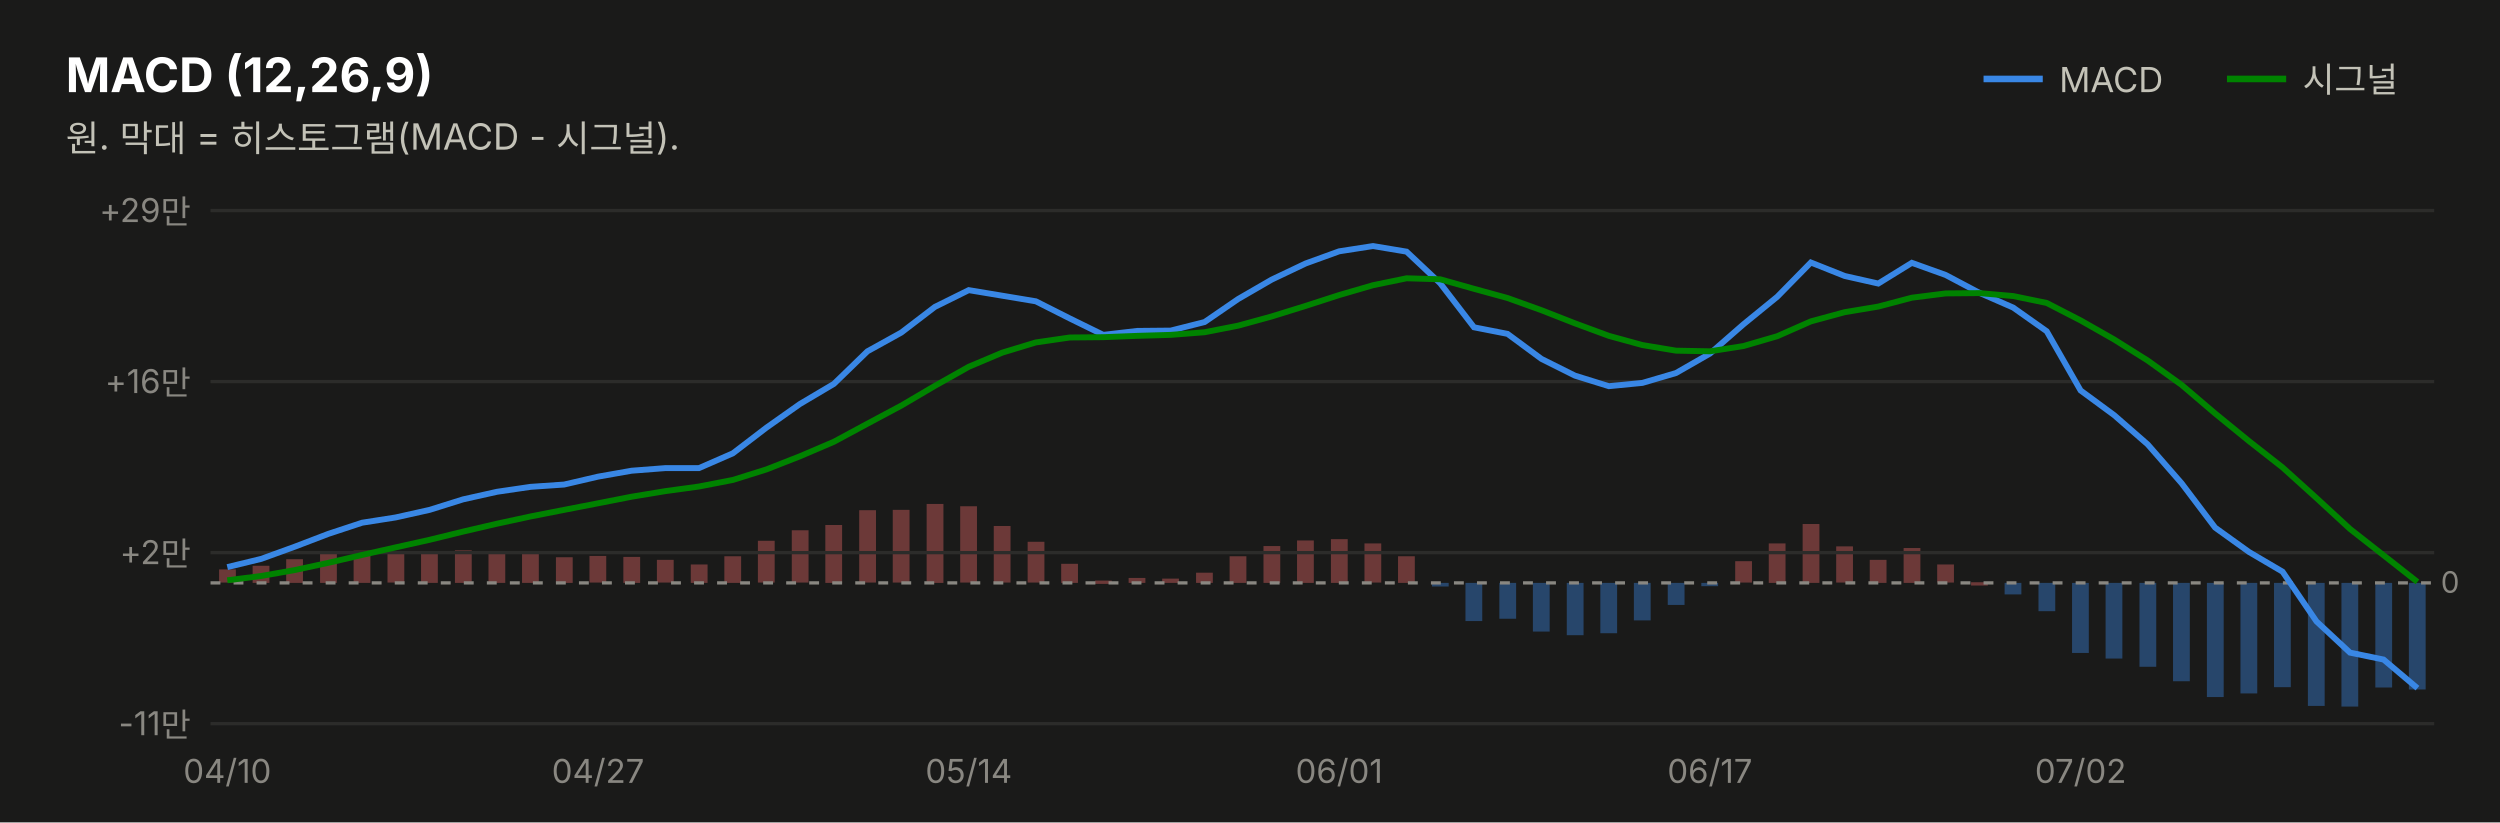
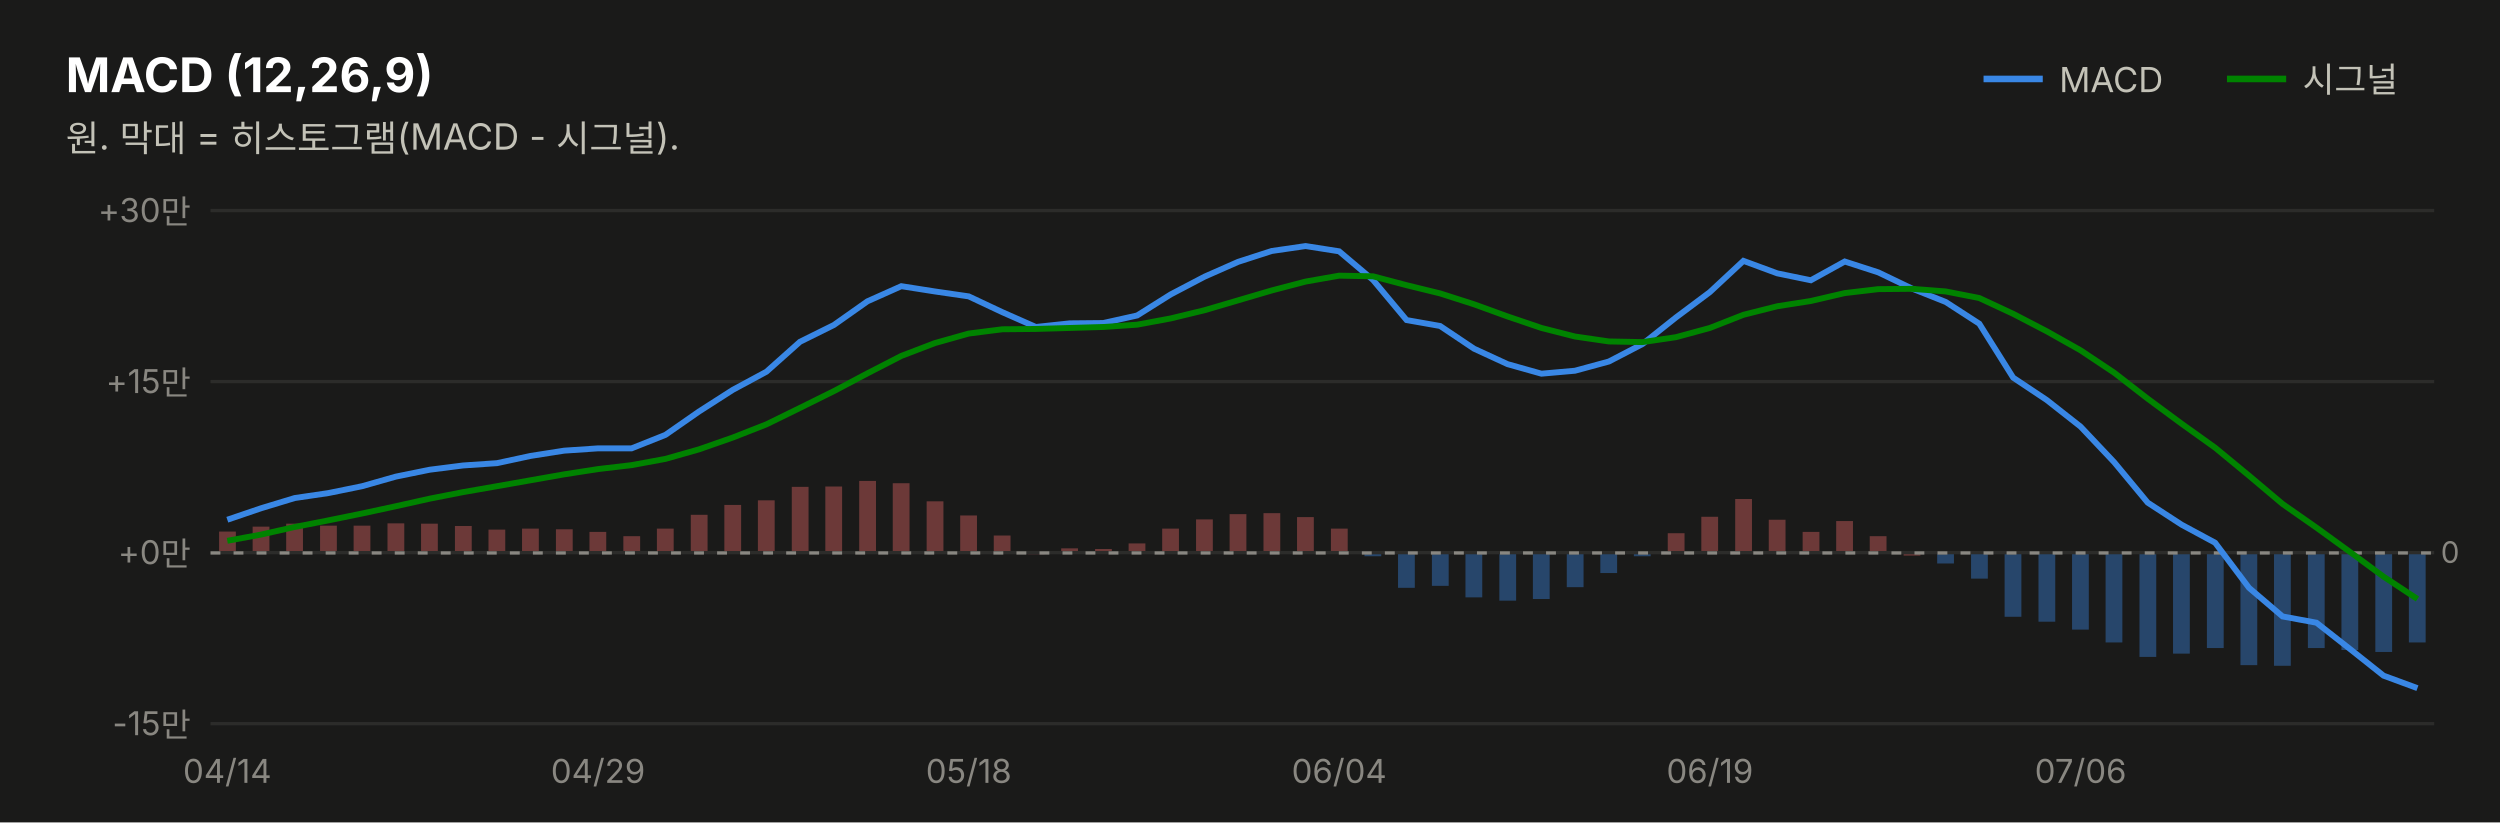
<svg xmlns="http://www.w3.org/2000/svg" width="760" height="250" viewBox="0 0 760 250" font-family="system-ui,-apple-system,&quot;Segoe UI&quot;,&quot;Malgun Gothic&quot;,&quot;Apple SD Gothic Neo&quot;,sans-serif">
  <rect width="760" height="250" fill="#1a1a19" />
  <text x="20" y="28" font-size="14.5" font-weight="700" fill="#ffffff">MACD (12,26,9)</text>
  <text x="20" y="46" font-size="11" fill="#c3c2b7">원. 막대 = 히스토그램(MACD - 시그널).</text>
  <line x1="603" y1="24" x2="621" y2="24" stroke="#3987e5" stroke-width="2" />
  <text x="626" y="28" font-size="10.5" fill="#c3c2b7">MACD</text>
-   <rect x="732.3" y="177.2" width="5.1" height="32.4" fill="#3987e5" opacity="0.4" />
-   <rect x="722.1" y="177.2" width="5.1" height="31.8" fill="#3987e5" opacity="0.4" />
-   <rect x="711.8" y="177.2" width="5.1" height="37.6" fill="#3987e5" opacity="0.4" />
-   <rect x="701.6" y="177.2" width="5.1" height="37.4" fill="#3987e5" opacity="0.4" />
-   <rect x="691.3" y="177.2" width="5.1" height="31.7" fill="#3987e5" opacity="0.4" />
-   <rect x="681.1" y="177.2" width="5.1" height="33.6" fill="#3987e5" opacity="0.4" />
-   <rect x="670.9" y="177.2" width="5.1" height="34.7" fill="#3987e5" opacity="0.4" />
-   <rect x="660.6" y="177.2" width="5.1" height="29.9" fill="#3987e5" opacity="0.4" />
-   <rect x="650.4" y="177.2" width="5.1" height="25.5" fill="#3987e5" opacity="0.4" />
-   <rect x="640.1" y="177.2" width="5.1" height="23.0" fill="#3987e5" opacity="0.4" />
-   <rect x="629.9" y="177.2" width="5.1" height="21.3" fill="#3987e5" opacity="0.4" />
-   <rect x="619.7" y="177.2" width="5.1" height="8.6" fill="#3987e5" opacity="0.4" />
-   <rect x="609.4" y="177.2" width="5.1" height="3.5" fill="#3987e5" opacity="0.4" />
-   <rect x="599.2" y="177.0" width="5.1" height="1.0" fill="#e66767" opacity="0.4" />
-   <rect x="588.9" y="171.6" width="5.1" height="5.5" fill="#e66767" opacity="0.4" />
-   <rect x="578.7" y="166.6" width="5.1" height="10.6" fill="#e66767" opacity="0.4" />
-   <rect x="568.4" y="170.2" width="5.1" height="7.0" fill="#e66767" opacity="0.4" />
-   <rect x="558.2" y="166.1" width="5.1" height="11.0" fill="#e66767" opacity="0.4" />
-   <rect x="548.0" y="159.3" width="5.1" height="17.9" fill="#e66767" opacity="0.4" />
-   <rect x="537.7" y="165.2" width="5.1" height="12.0" fill="#e66767" opacity="0.4" />
-   <rect x="527.5" y="170.6" width="5.1" height="6.5" fill="#e66767" opacity="0.4" />
-   <rect x="517.2" y="177.2" width="5.1" height="1.0" fill="#3987e5" opacity="0.4" />
-   <rect x="507.0" y="177.2" width="5.1" height="6.7" fill="#3987e5" opacity="0.4" />
-   <rect x="496.7" y="177.2" width="5.1" height="11.4" fill="#3987e5" opacity="0.4" />
-   <rect x="486.5" y="177.2" width="5.1" height="15.3" fill="#3987e5" opacity="0.4" />
-   <rect x="476.3" y="177.2" width="5.1" height="15.9" fill="#3987e5" opacity="0.4" />
-   <rect x="466.0" y="177.2" width="5.1" height="14.8" fill="#3987e5" opacity="0.4" />
-   <rect x="455.8" y="177.2" width="5.1" height="10.9" fill="#3987e5" opacity="0.4" />
-   <rect x="445.5" y="177.2" width="5.1" height="11.6" fill="#3987e5" opacity="0.4" />
-   <rect x="435.3" y="177.2" width="5.1" height="1.1" fill="#3987e5" opacity="0.4" />
-   <rect x="425.0" y="169.1" width="5.1" height="8.1" fill="#e66767" opacity="0.4" />
-   <rect x="414.8" y="165.2" width="5.1" height="11.9" fill="#e66767" opacity="0.4" />
-   <rect x="404.6" y="163.9" width="5.1" height="13.3" fill="#e66767" opacity="0.4" />
-   <rect x="394.3" y="164.3" width="5.1" height="12.9" fill="#e66767" opacity="0.4" />
-   <rect x="384.1" y="166.0" width="5.1" height="11.2" fill="#e66767" opacity="0.4" />
-   <rect x="373.8" y="169.1" width="5.1" height="8.1" fill="#e66767" opacity="0.4" />
-   <rect x="363.6" y="174.1" width="5.1" height="3.1" fill="#e66767" opacity="0.4" />
-   <rect x="353.3" y="175.9" width="5.1" height="1.3" fill="#e66767" opacity="0.4" />
-   <rect x="343.1" y="175.7" width="5.1" height="1.5" fill="#e66767" opacity="0.4" />
-   <rect x="332.9" y="176.5" width="5.1" height="1.0" fill="#e66767" opacity="0.4" />
-   <rect x="322.6" y="171.4" width="5.1" height="5.8" fill="#e66767" opacity="0.4" />
-   <rect x="312.4" y="164.7" width="5.1" height="12.4" fill="#e66767" opacity="0.4" />
-   <rect x="302.1" y="159.9" width="5.1" height="17.2" fill="#e66767" opacity="0.4" />
-   <rect x="291.9" y="153.9" width="5.1" height="23.2" fill="#e66767" opacity="0.4" />
-   <rect x="281.7" y="153.2" width="5.1" height="24.0" fill="#e66767" opacity="0.4" />
-   <rect x="271.4" y="155.0" width="5.1" height="22.1" fill="#e66767" opacity="0.4" />
-   <rect x="261.2" y="155.1" width="5.1" height="22.0" fill="#e66767" opacity="0.4" />
-   <rect x="250.9" y="159.6" width="5.1" height="17.6" fill="#e66767" opacity="0.4" />
-   <rect x="240.7" y="161.2" width="5.1" height="15.9" fill="#e66767" opacity="0.4" />
-   <rect x="230.4" y="164.4" width="5.1" height="12.7" fill="#e66767" opacity="0.4" />
-   <rect x="220.2" y="169.1" width="5.1" height="8.1" fill="#e66767" opacity="0.4" />
-   <rect x="210.0" y="171.6" width="5.1" height="5.6" fill="#e66767" opacity="0.4" />
-   <rect x="199.7" y="170.2" width="5.1" height="6.9" fill="#e66767" opacity="0.4" />
-   <rect x="189.5" y="169.3" width="5.1" height="7.9" fill="#e66767" opacity="0.4" />
-   <rect x="179.2" y="169.0" width="5.1" height="8.1" fill="#e66767" opacity="0.4" />
-   <rect x="169.0" y="169.4" width="5.1" height="7.8" fill="#e66767" opacity="0.4" />
-   <rect x="158.7" y="168.2" width="5.1" height="9.0" fill="#e66767" opacity="0.4" />
-   <rect x="148.5" y="167.5" width="5.1" height="9.7" fill="#e66767" opacity="0.4" />
-   <rect x="138.3" y="167.3" width="5.1" height="9.9" fill="#e66767" opacity="0.4" />
-   <rect x="128.0" y="168.1" width="5.1" height="9.1" fill="#e66767" opacity="0.4" />
-   <rect x="117.8" y="168.0" width="5.1" height="9.1" fill="#e66767" opacity="0.4" />
-   <rect x="107.5" y="167.4" width="5.1" height="9.8" fill="#e66767" opacity="0.4" />
-   <rect x="97.3" y="168.4" width="5.1" height="8.8" fill="#e66767" opacity="0.4" />
-   <rect x="87.0" y="170.0" width="5.1" height="7.2" fill="#e66767" opacity="0.4" />
-   <rect x="76.8" y="172.0" width="5.1" height="5.2" fill="#e66767" opacity="0.4" />
-   <rect x="66.6" y="173.1" width="5.1" height="4.0" fill="#e66767" opacity="0.4" />
+   <rect x="732.3" y="168.1" width="5.1" height="27.2" fill="#3987e5" opacity="0.4" />
+   <rect x="722.1" y="168.1" width="5.1" height="30.1" fill="#3987e5" opacity="0.4" />
+   <rect x="711.8" y="168.1" width="5.1" height="29.5" fill="#3987e5" opacity="0.4" />
+   <rect x="701.6" y="168.1" width="5.1" height="28.9" fill="#3987e5" opacity="0.4" />
+   <rect x="691.3" y="168.1" width="5.1" height="34.3" fill="#3987e5" opacity="0.4" />
+   <rect x="681.1" y="168.1" width="5.1" height="34.1" fill="#3987e5" opacity="0.4" />
+   <rect x="670.9" y="168.1" width="5.1" height="28.9" fill="#3987e5" opacity="0.4" />
+   <rect x="660.6" y="168.1" width="5.1" height="30.6" fill="#3987e5" opacity="0.4" />
+   <rect x="650.4" y="168.1" width="5.1" height="31.6" fill="#3987e5" opacity="0.4" />
+   <rect x="640.1" y="168.1" width="5.1" height="27.2" fill="#3987e5" opacity="0.4" />
+   <rect x="629.9" y="168.1" width="5.1" height="23.3" fill="#3987e5" opacity="0.4" />
+   <rect x="619.7" y="168.1" width="5.1" height="20.9" fill="#3987e5" opacity="0.4" />
+   <rect x="609.4" y="168.1" width="5.1" height="19.4" fill="#3987e5" opacity="0.4" />
+   <rect x="599.2" y="168.1" width="5.1" height="7.8" fill="#3987e5" opacity="0.4" />
+   <rect x="588.9" y="168.1" width="5.1" height="3.2" fill="#3987e5" opacity="0.4" />
+   <rect x="578.7" y="167.9" width="5.1" height="1.0" fill="#e66767" opacity="0.4" />
+   <rect x="568.4" y="163.0" width="5.1" height="5.0" fill="#e66767" opacity="0.4" />
+   <rect x="558.2" y="158.4" width="5.1" height="9.7" fill="#e66767" opacity="0.4" />
+   <rect x="548.0" y="161.7" width="5.1" height="6.4" fill="#e66767" opacity="0.4" />
+   <rect x="537.7" y="158.0" width="5.1" height="10.0" fill="#e66767" opacity="0.4" />
+   <rect x="527.5" y="151.7" width="5.1" height="16.3" fill="#e66767" opacity="0.4" />
+   <rect x="517.2" y="157.1" width="5.1" height="10.9" fill="#e66767" opacity="0.4" />
+   <rect x="507.0" y="162.1" width="5.1" height="6.0" fill="#e66767" opacity="0.4" />
+   <rect x="496.7" y="168.1" width="5.1" height="1.0" fill="#3987e5" opacity="0.4" />
+   <rect x="486.5" y="168.1" width="5.1" height="6.1" fill="#3987e5" opacity="0.4" />
+   <rect x="476.3" y="168.1" width="5.1" height="10.4" fill="#3987e5" opacity="0.4" />
+   <rect x="466.0" y="168.1" width="5.1" height="14.0" fill="#3987e5" opacity="0.4" />
+   <rect x="455.8" y="168.1" width="5.1" height="14.5" fill="#3987e5" opacity="0.4" />
+   <rect x="445.5" y="168.1" width="5.1" height="13.5" fill="#3987e5" opacity="0.4" />
+   <rect x="435.3" y="168.1" width="5.1" height="10.0" fill="#3987e5" opacity="0.4" />
+   <rect x="425.0" y="168.1" width="5.1" height="10.6" fill="#3987e5" opacity="0.4" />
+   <rect x="414.8" y="168.1" width="5.1" height="1.0" fill="#3987e5" opacity="0.4" />
+   <rect x="404.6" y="160.7" width="5.1" height="7.4" fill="#e66767" opacity="0.4" />
+   <rect x="394.3" y="157.2" width="5.1" height="10.9" fill="#e66767" opacity="0.4" />
+   <rect x="384.1" y="156.0" width="5.1" height="12.1" fill="#e66767" opacity="0.4" />
+   <rect x="373.8" y="156.3" width="5.1" height="11.7" fill="#e66767" opacity="0.4" />
+   <rect x="363.6" y="157.9" width="5.1" height="10.2" fill="#e66767" opacity="0.4" />
+   <rect x="353.3" y="160.7" width="5.1" height="7.4" fill="#e66767" opacity="0.4" />
+   <rect x="343.1" y="165.2" width="5.1" height="2.8" fill="#e66767" opacity="0.4" />
+   <rect x="332.9" y="166.9" width="5.1" height="1.1" fill="#e66767" opacity="0.4" />
+   <rect x="322.6" y="166.7" width="5.1" height="1.3" fill="#e66767" opacity="0.4" />
+   <rect x="312.4" y="167.5" width="5.1" height="1.0" fill="#e66767" opacity="0.4" />
+   <rect x="302.1" y="162.8" width="5.1" height="5.3" fill="#e66767" opacity="0.4" />
+   <rect x="291.9" y="156.7" width="5.1" height="11.3" fill="#e66767" opacity="0.4" />
+   <rect x="281.7" y="152.4" width="5.1" height="15.7" fill="#e66767" opacity="0.4" />
+   <rect x="271.4" y="146.9" width="5.1" height="21.2" fill="#e66767" opacity="0.4" />
+   <rect x="261.2" y="146.2" width="5.1" height="21.9" fill="#e66767" opacity="0.4" />
+   <rect x="250.9" y="147.9" width="5.1" height="20.2" fill="#e66767" opacity="0.4" />
+   <rect x="240.7" y="148.0" width="5.1" height="20.1" fill="#e66767" opacity="0.4" />
+   <rect x="230.4" y="152.1" width="5.1" height="16.0" fill="#e66767" opacity="0.4" />
+   <rect x="220.2" y="153.5" width="5.1" height="14.5" fill="#e66767" opacity="0.4" />
+   <rect x="210.0" y="156.5" width="5.1" height="11.6" fill="#e66767" opacity="0.4" />
+   <rect x="199.7" y="160.7" width="5.1" height="7.3" fill="#e66767" opacity="0.4" />
+   <rect x="189.5" y="163.0" width="5.1" height="5.0" fill="#e66767" opacity="0.4" />
+   <rect x="179.2" y="161.7" width="5.1" height="6.3" fill="#e66767" opacity="0.4" />
+   <rect x="169.0" y="160.9" width="5.1" height="7.2" fill="#e66767" opacity="0.4" />
+   <rect x="158.7" y="160.7" width="5.1" height="7.4" fill="#e66767" opacity="0.4" />
+   <rect x="148.5" y="161.0" width="5.1" height="7.1" fill="#e66767" opacity="0.4" />
+   <rect x="138.3" y="159.9" width="5.1" height="8.1" fill="#e66767" opacity="0.4" />
+   <rect x="128.0" y="159.2" width="5.1" height="8.8" fill="#e66767" opacity="0.4" />
+   <rect x="117.8" y="159.1" width="5.1" height="9.0" fill="#e66767" opacity="0.4" />
+   <rect x="107.5" y="159.8" width="5.1" height="8.3" fill="#e66767" opacity="0.4" />
+   <rect x="97.3" y="159.8" width="5.1" height="8.3" fill="#e66767" opacity="0.4" />
+   <rect x="87.0" y="159.2" width="5.1" height="8.9" fill="#e66767" opacity="0.4" />
+   <rect x="76.8" y="160.1" width="5.1" height="8.0" fill="#e66767" opacity="0.4" />
+   <rect x="66.6" y="161.6" width="5.1" height="6.5" fill="#e66767" opacity="0.4" />
  <line x1="677" y1="24" x2="695" y2="24" stroke="#008300" stroke-width="2" />
  <text x="700" y="28" font-size="10.5" fill="#c3c2b7">시그널</text>
  <line x1="64" y1="220.0" x2="740" y2="220.0" stroke="#2c2c2a" stroke-width="1" />
-   <text x="58" y="223.5" font-size="10" fill="#898781" text-anchor="end" style="font-variant-numeric:tabular-nums">-11만</text>
+   <text x="58" y="223.5" font-size="10" fill="#898781" text-anchor="end" style="font-variant-numeric:tabular-nums">-15만</text>
  <line x1="64" y1="168.0" x2="740" y2="168.0" stroke="#2c2c2a" stroke-width="1" />
-   <text x="58" y="171.5" font-size="10" fill="#898781" text-anchor="end" style="font-variant-numeric:tabular-nums">+2만</text>
+   <text x="58" y="171.5" font-size="10" fill="#898781" text-anchor="end" style="font-variant-numeric:tabular-nums">+0만</text>
  <line x1="64" y1="116.0" x2="740" y2="116.0" stroke="#2c2c2a" stroke-width="1" />
-   <text x="58" y="119.5" font-size="10" fill="#898781" text-anchor="end" style="font-variant-numeric:tabular-nums">+16만</text>
+   <text x="58" y="119.5" font-size="10" fill="#898781" text-anchor="end" style="font-variant-numeric:tabular-nums">+15만</text>
  <line x1="64" y1="64.0" x2="740" y2="64.0" stroke="#2c2c2a" stroke-width="1" />
-   <text x="58" y="67.5" font-size="10" fill="#898781" text-anchor="end" style="font-variant-numeric:tabular-nums">+29만</text>
-   <line x1="64" y1="177.2" x2="740" y2="177.2" stroke="#898781" stroke-width="1" stroke-dasharray="3 4" />
-   <text x="742" y="180.2" font-size="9" fill="#898781">0</text>
-   <path d="M69.1,172.4 L79.4,169.9 L89.6,166.2 L99.8,162.3 L110.1,158.9 L120.3,157.3 L130.6,155.0 L140.8,151.8 L151.1,149.5 L161.3,148.0 L171.5,147.3 L181.8,144.9 L192.0,143.1 L202.3,142.3 L212.5,142.3 L222.8,137.8 L233.0,130.0 L243.2,122.8 L253.5,116.7 L263.7,106.8 L274.0,101.1 L284.2,93.3 L294.5,88.2 L304.7,89.9 L314.9,91.6 L325.2,96.8 L335.4,101.8 L345.7,100.6 L355.9,100.5 L366.2,97.9 L376.4,90.9 L386.6,85.0 L396.9,80.1 L407.1,76.4 L417.4,74.8 L427.6,76.5 L437.8,86.1 L448.1,99.5 L458.3,101.5 L468.6,109.1 L478.8,114.2 L489.1,117.4 L499.3,116.4 L509.5,113.4 L519.8,107.5 L530.0,98.6 L540.3,90.2 L550.5,79.8 L560.8,83.9 L571.0,86.2 L581.2,79.9 L591.5,83.6 L601.7,89.0 L612.0,93.5 L622.2,100.7 L632.5,118.7 L642.7,126.2 L652.9,135.1 L663.2,146.9 L673.4,160.4 L683.7,167.8 L693.9,173.8 L704.2,188.9 L714.4,198.4 L724.6,200.5 L734.9,209.2" fill="none" stroke="#3987e5" stroke-width="1.8" />
-   <path d="M69.1,176.4 L79.4,175.1 L89.6,173.3 L99.8,171.1 L110.1,168.7 L120.3,166.4 L130.6,164.1 L140.8,161.6 L151.1,159.2 L161.3,157.0 L171.5,155.0 L181.8,153.0 L192.0,151.0 L202.3,149.3 L212.5,147.9 L222.8,145.9 L233.0,142.7 L243.2,138.7 L253.5,134.3 L263.7,128.8 L274.0,123.3 L284.2,117.3 L294.5,111.5 L304.7,107.2 L314.9,104.1 L325.2,102.6 L335.4,102.5 L345.7,102.1 L355.9,101.8 L366.2,101.0 L376.4,99.0 L386.6,96.2 L396.9,93.0 L407.1,89.7 L417.4,86.7 L427.6,84.6 L437.8,84.9 L448.1,87.8 L458.3,90.6 L468.6,94.3 L478.8,98.3 L489.1,102.1 L499.3,104.9 L509.5,106.6 L519.8,106.8 L530.0,105.2 L540.3,102.2 L550.5,97.7 L560.8,94.9 L571.0,93.2 L581.2,90.5 L591.5,89.2 L601.7,89.1 L612.0,90.0 L622.2,92.1 L632.5,97.4 L642.7,103.2 L652.9,109.6 L663.2,117.0 L673.4,125.7 L683.7,134.1 L693.9,142.1 L704.2,151.4 L714.4,160.8 L724.6,168.8 L734.9,176.9" fill="none" stroke="#008300" stroke-width="1.8" />
-   <text x="69.1" y="238" font-size="10" fill="#898781" text-anchor="middle">04/10</text>
-   <text x="181.8" y="238" font-size="10" fill="#898781" text-anchor="middle">04/27</text>
-   <text x="294.5" y="238" font-size="10" fill="#898781" text-anchor="middle">05/14</text>
-   <text x="407.1" y="238" font-size="10" fill="#898781" text-anchor="middle">06/01</text>
-   <text x="519.8" y="238" font-size="10" fill="#898781" text-anchor="middle">06/17</text>
-   <text x="632.5" y="238" font-size="10" fill="#898781" text-anchor="middle">07/02</text>
+   <text x="58" y="67.5" font-size="10" fill="#898781" text-anchor="end" style="font-variant-numeric:tabular-nums">+30만</text>
+   <line x1="64" y1="168.1" x2="740" y2="168.1" stroke="#898781" stroke-width="1" stroke-dasharray="3 4" />
+   <text x="742" y="171.1" font-size="9" fill="#898781">0</text>
+   <path d="M69.1,158.0 L79.4,154.5 L89.6,151.4 L99.8,149.9 L110.1,147.8 L120.3,144.9 L130.6,142.8 L140.8,141.5 L151.1,140.8 L161.3,138.6 L171.5,137.0 L181.8,136.3 L192.0,136.3 L202.3,132.2 L212.5,125.1 L222.8,118.5 L233.0,113.0 L243.2,103.9 L253.5,98.8 L263.7,91.6 L274.0,87.0 L284.2,88.6 L294.5,90.1 L304.7,94.9 L314.9,99.4 L325.2,98.3 L335.4,98.2 L345.7,95.9 L355.9,89.5 L366.2,84.1 L376.4,79.6 L386.6,76.3 L396.9,74.8 L407.1,76.4 L417.4,85.1 L427.6,97.3 L437.8,99.1 L448.1,106.0 L458.3,110.7 L468.6,113.6 L478.8,112.7 L489.1,109.9 L499.3,104.6 L509.5,96.5 L519.8,88.8 L530.0,79.3 L540.3,83.1 L550.5,85.2 L560.8,79.5 L571.0,82.8 L581.2,87.7 L591.5,91.8 L601.7,98.4 L612.0,114.8 L622.2,121.6 L632.5,129.7 L642.7,140.5 L652.9,152.8 L663.2,159.5 L673.4,165.0 L683.7,178.7 L693.9,187.4 L704.2,189.3 L714.4,197.3 L724.6,205.4 L734.9,209.2" fill="none" stroke="#3987e5" stroke-width="1.8" />
+   <path d="M69.1,164.4 L79.4,162.5 L89.6,160.2 L99.8,158.2 L110.1,156.1 L120.3,153.9 L130.6,151.6 L140.8,149.6 L151.1,147.8 L161.3,146.0 L171.5,144.2 L181.8,142.6 L192.0,141.4 L202.3,139.5 L212.5,136.6 L222.8,133.0 L233.0,129.0 L243.2,124.0 L253.5,118.9 L263.7,113.5 L274.0,108.2 L284.2,104.3 L294.5,101.4 L304.7,100.1 L314.9,100.0 L325.2,99.7 L335.4,99.4 L345.7,98.7 L355.9,96.8 L366.2,94.3 L376.4,91.3 L386.6,88.3 L396.9,85.6 L407.1,83.8 L417.4,84.0 L427.6,86.7 L437.8,89.2 L448.1,92.5 L458.3,96.2 L468.6,99.7 L478.8,102.3 L489.1,103.8 L499.3,104.0 L509.5,102.5 L519.8,99.7 L530.0,95.7 L540.3,93.1 L550.5,91.5 L560.8,89.1 L571.0,87.9 L581.2,87.8 L591.5,88.6 L601.7,90.6 L612.0,95.4 L622.2,100.7 L632.5,106.5 L642.7,113.3 L652.9,121.2 L663.2,128.8 L673.4,136.1 L683.7,144.6 L693.9,153.2 L704.2,160.4 L714.4,167.8 L724.6,175.3 L734.9,182.1" fill="none" stroke="#008300" stroke-width="1.8" />
+   <text x="69.1" y="238" font-size="10" fill="#898781" text-anchor="middle">04/14</text>
+   <text x="181.8" y="238" font-size="10" fill="#898781" text-anchor="middle">04/29</text>
+   <text x="294.5" y="238" font-size="10" fill="#898781" text-anchor="middle">05/18</text>
+   <text x="407.1" y="238" font-size="10" fill="#898781" text-anchor="middle">06/04</text>
+   <text x="519.8" y="238" font-size="10" fill="#898781" text-anchor="middle">06/19</text>
+   <text x="632.5" y="238" font-size="10" fill="#898781" text-anchor="middle">07/06</text>
</svg>
